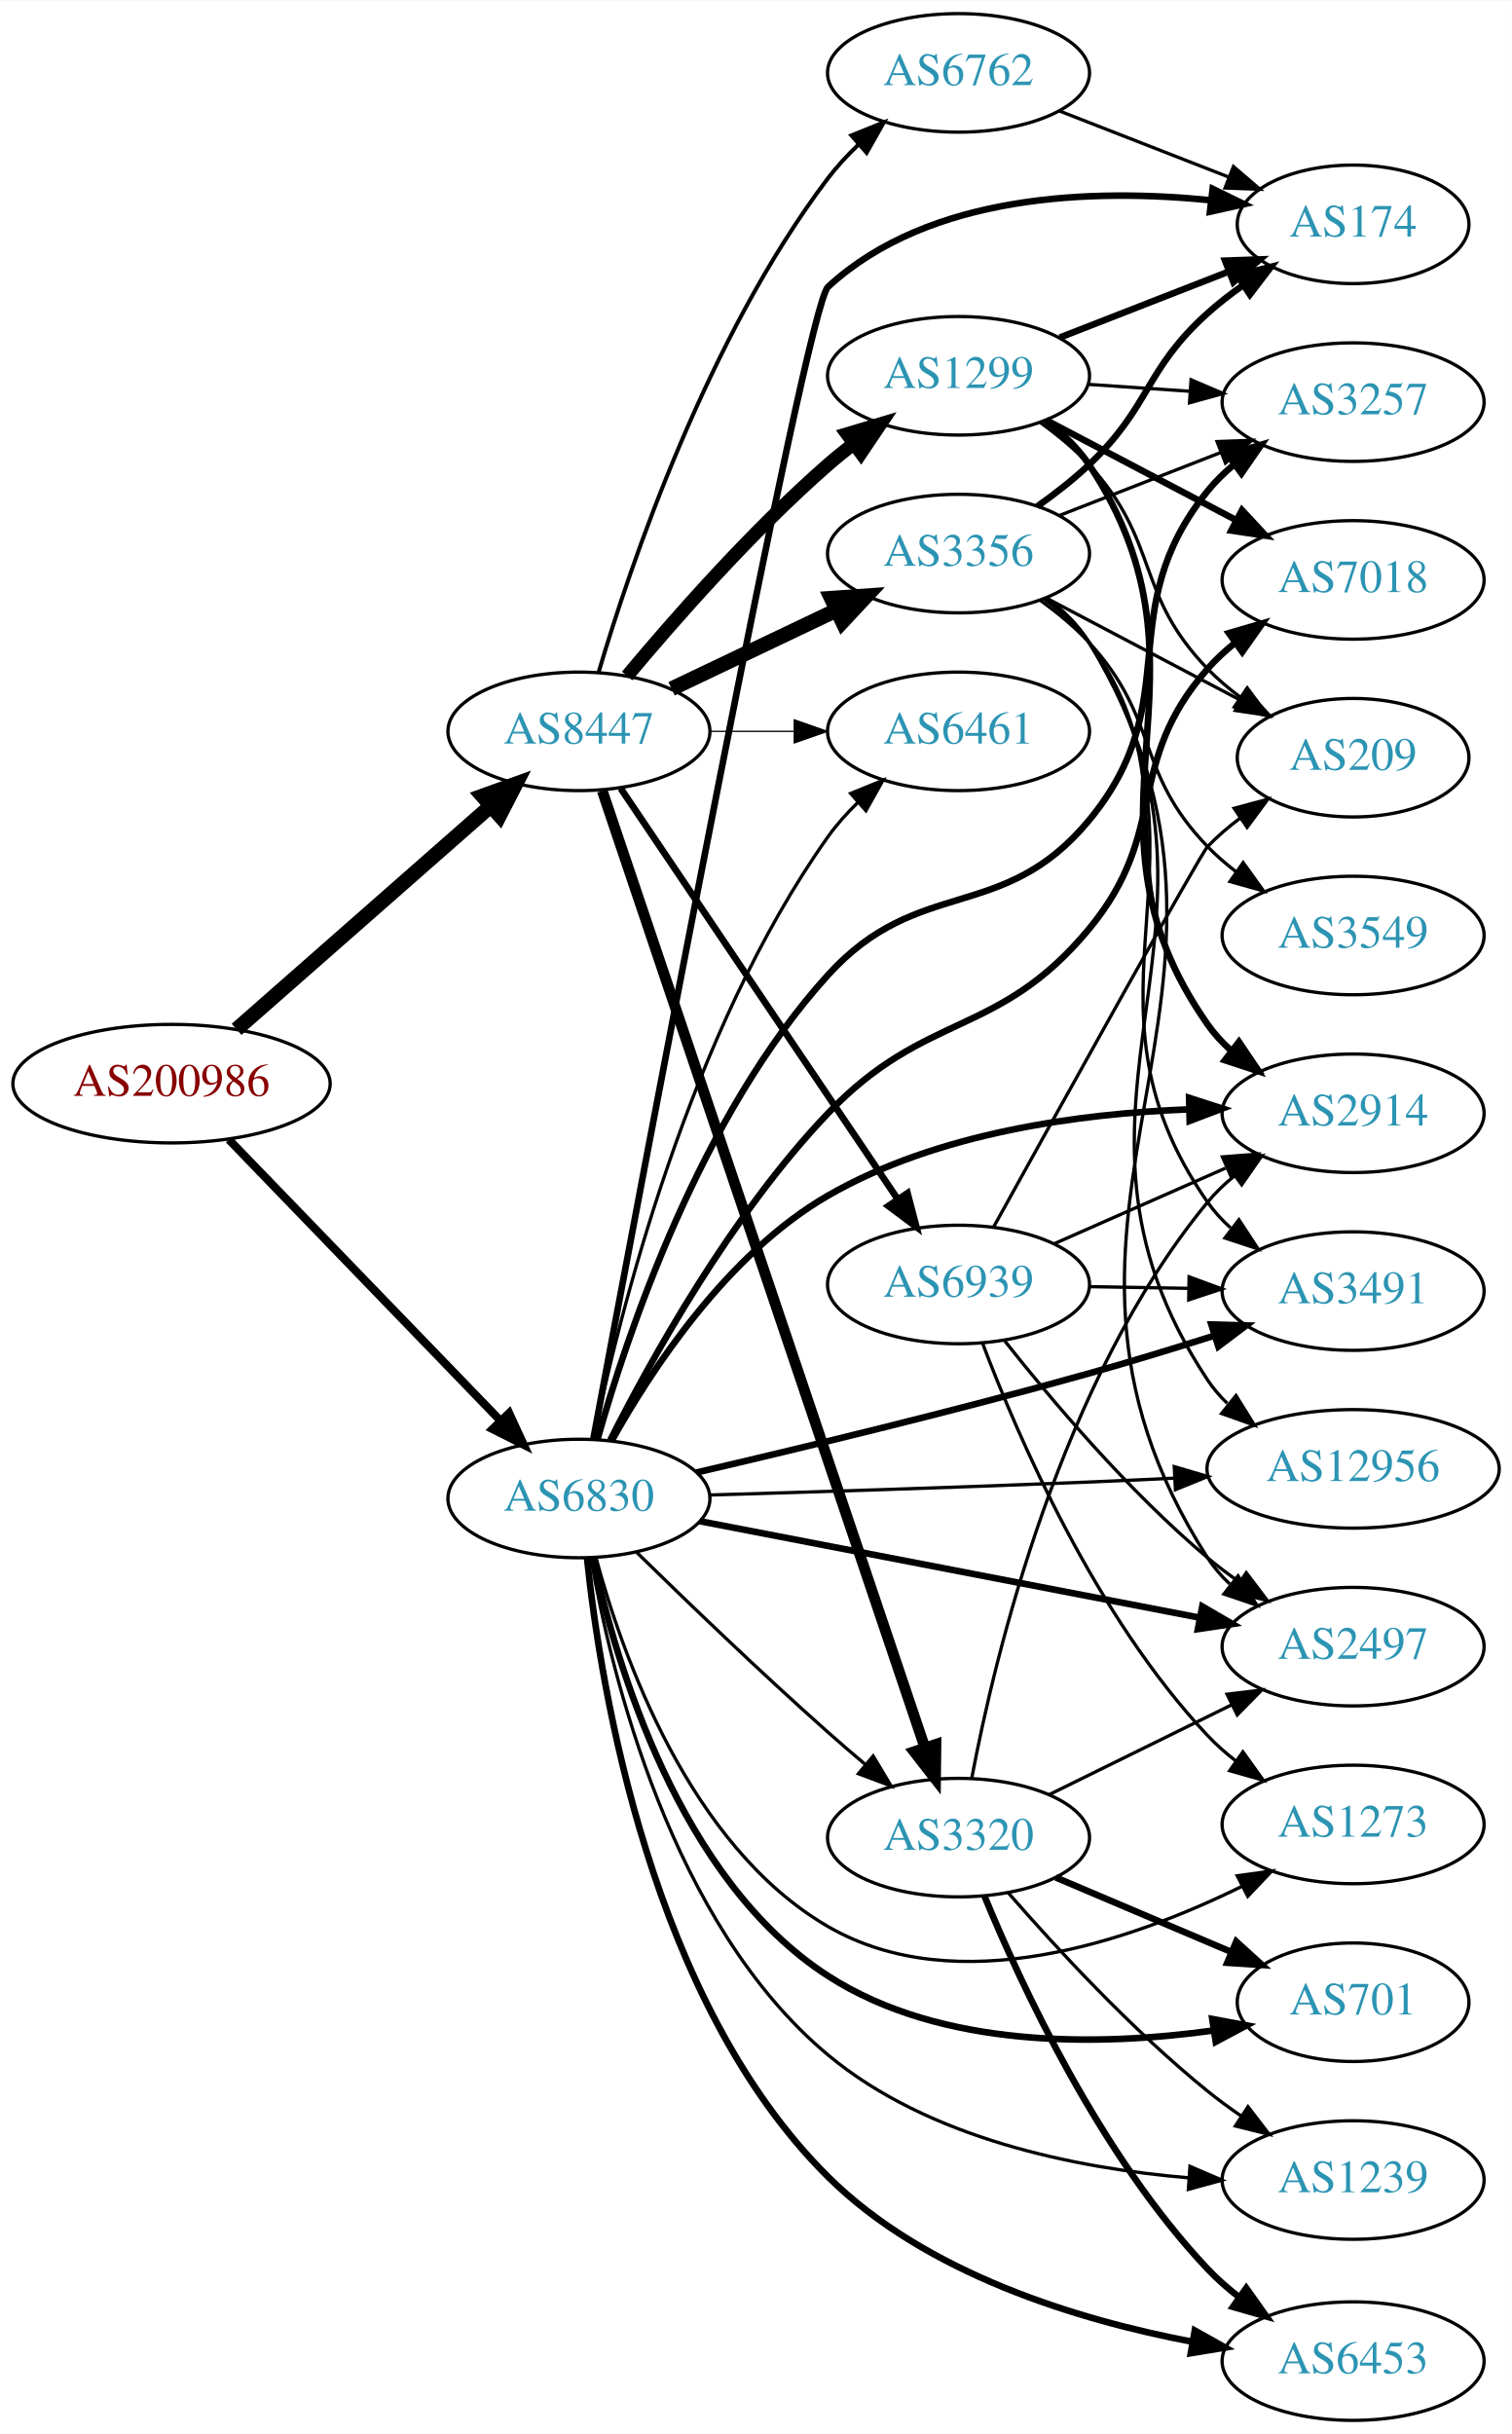
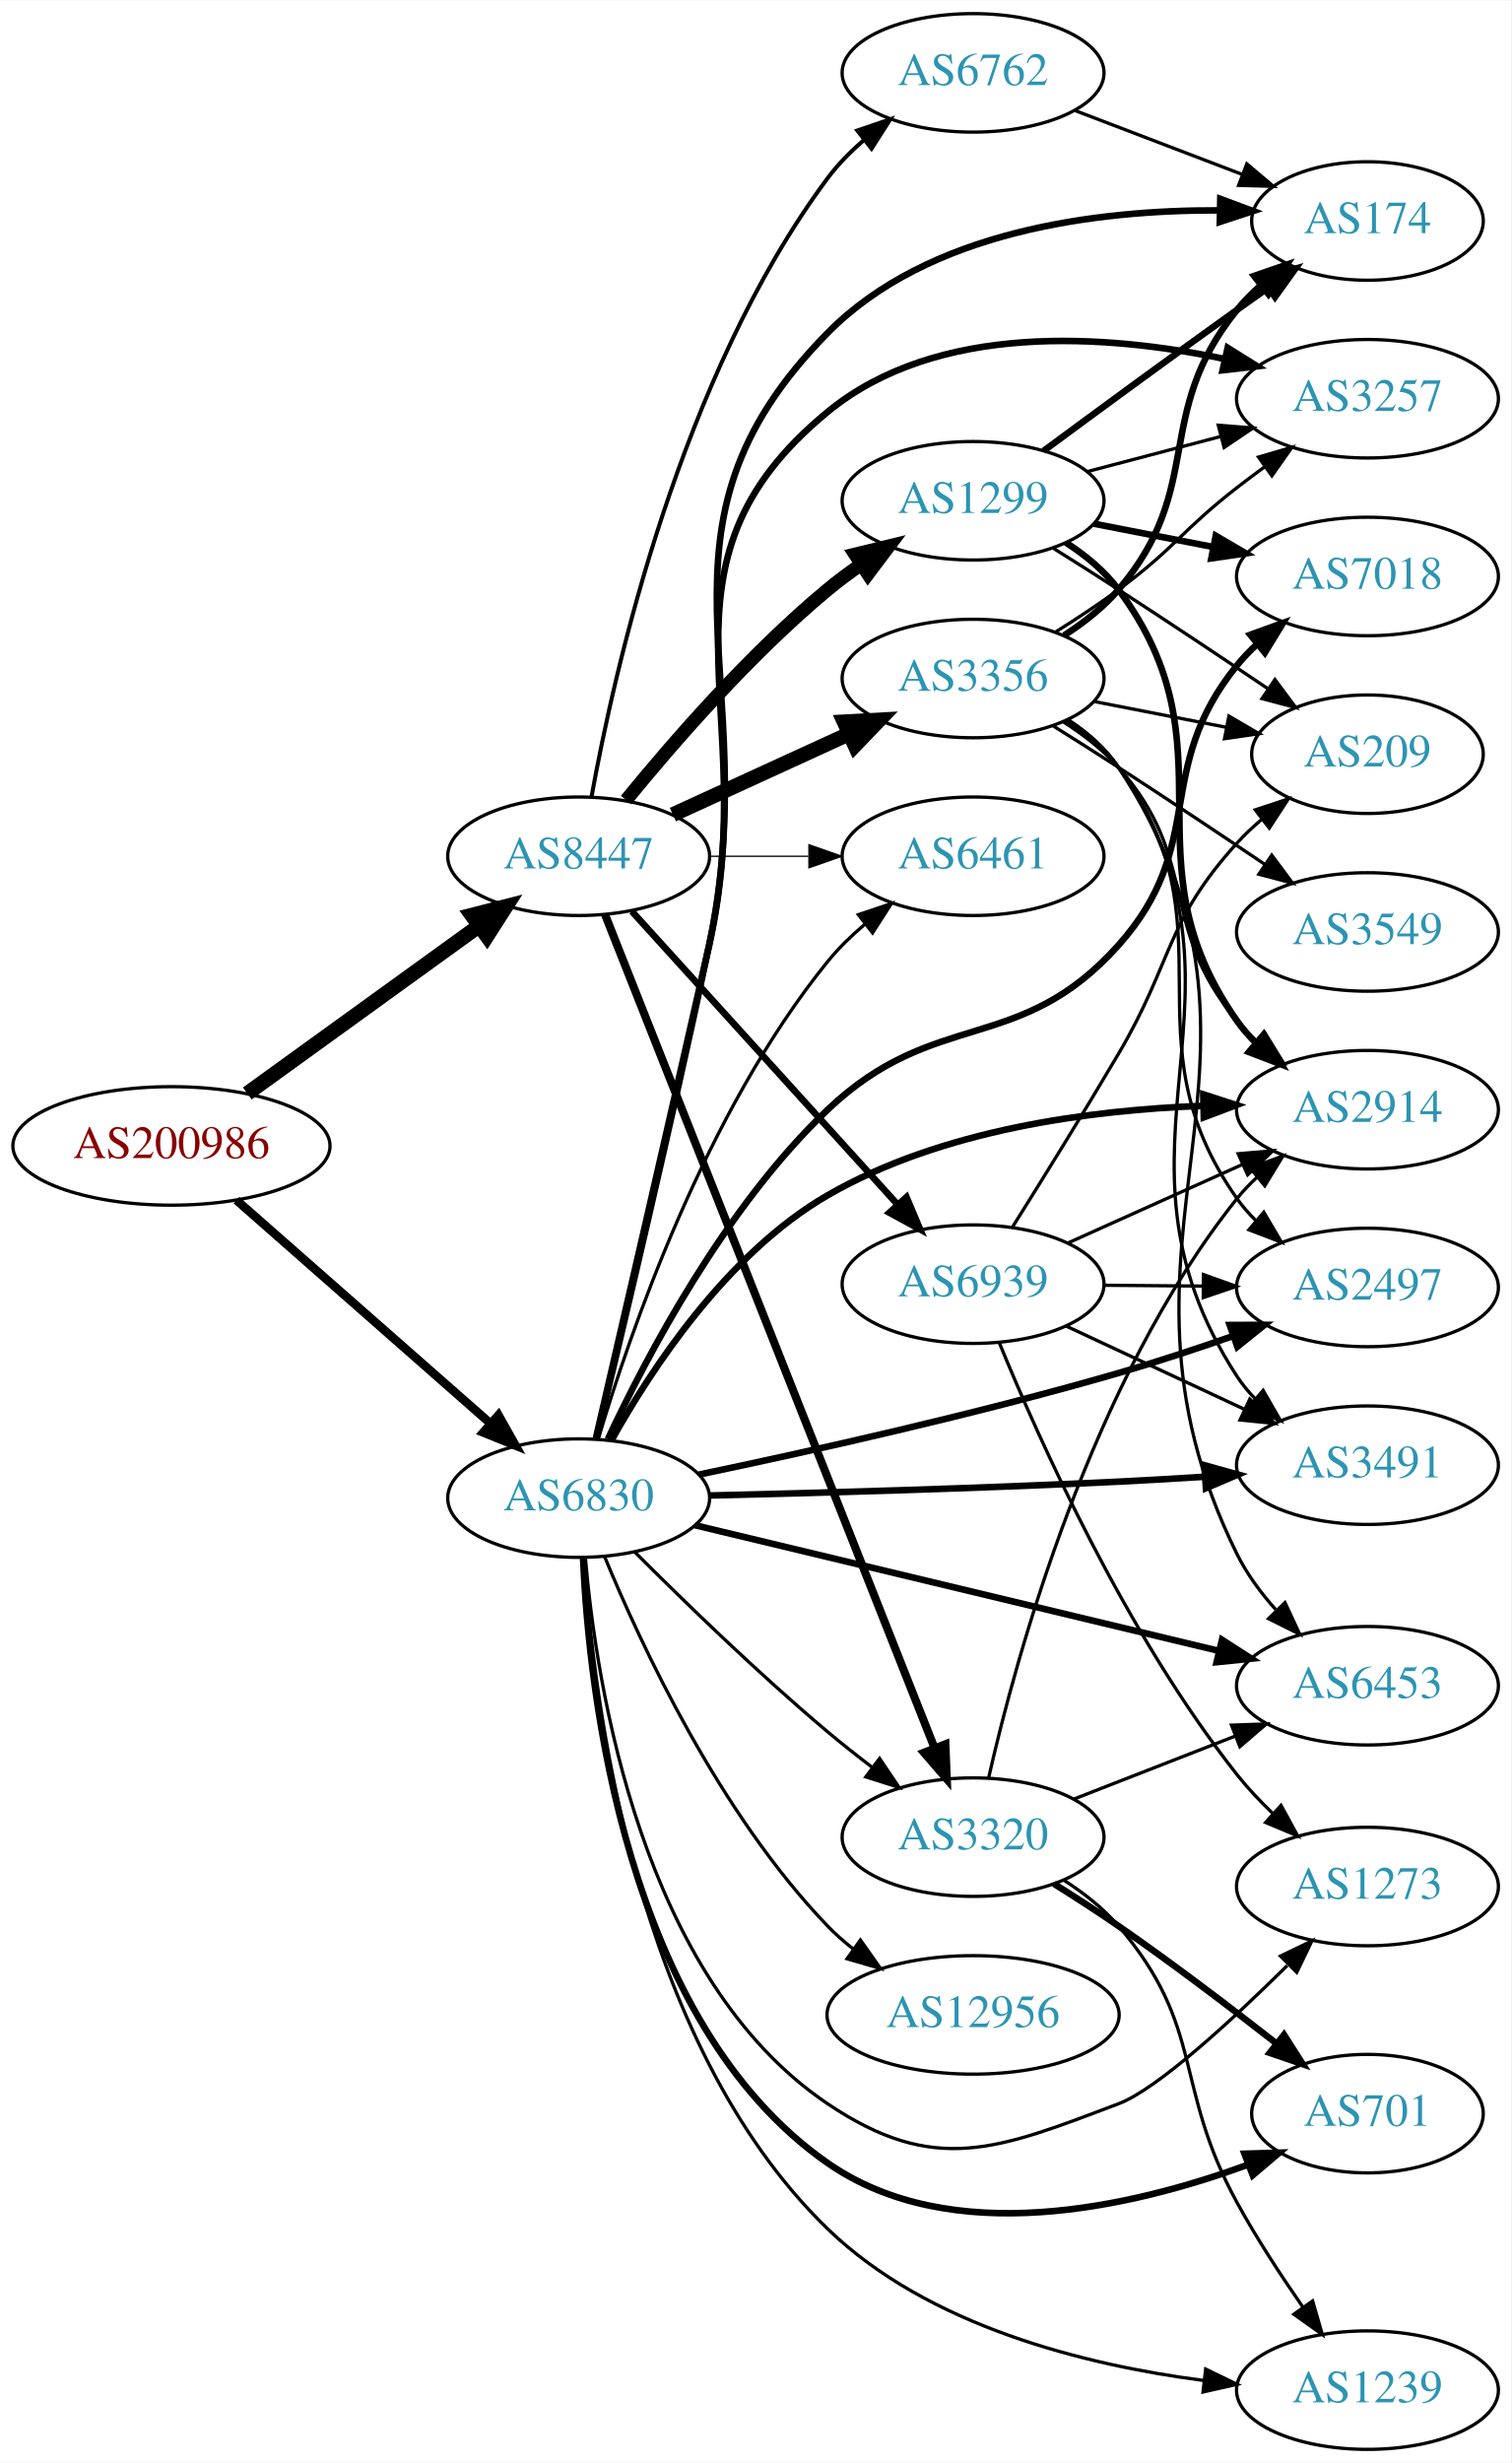
- <svg xmlns="http://www.w3.org/2000/svg" xmlns:xlink="http://www.w3.org/1999/xlink" width="459pt" height="739pt" viewBox="0.00 0.00 459.17 739.00">
-   <g id="graph0" class="graph" transform="scale(1 1) rotate(0) translate(4 735)">
-     <polygon fill="white" stroke="none" points="-4,4 -4,-735 455.17,-735 455.17,4 -4,4" />
+ <svg xmlns="http://www.w3.org/2000/svg" xmlns:xlink="http://www.w3.org/1999/xlink" width="459pt" height="748pt" viewBox="0.00 0.00 459.17 748.00">
+   <g id="graph0" class="graph" transform="scale(1 1) rotate(0) translate(4 744)">
+     <polygon fill="white" stroke="none" points="-4,4 -4,-744 455.17,-744 455.17,4 -4,4" />
    <g id="node1" class="node">
      <g id="a_node1">
        <a xlink:href="/asn/200986" xlink:title="AS200986 ~ D Swarovski Tourism Service GmbH [AT]">
-           <ellipse fill="#ffffff" stroke="black" cx="48.096" cy="-406" rx="48.192" ry="18" />
-           <text text-anchor="middle" x="48.096" y="-402.3" font-family="Times,serif" font-size="14.00" fill="#880000">AS200986</text>
+           <ellipse fill="#ffffff" stroke="black" cx="48.096" cy="-396" rx="48.192" ry="18" />
+           <text text-anchor="middle" x="48.096" y="-392.3" font-family="Times,serif" font-size="14.00" fill="#880000">AS200986</text>
        </a>
      </g>
    </g>
    <g id="node2" class="node">
      <g id="a_node2">
        <a xlink:href="/asn/6830" xlink:title="AS6830 ~ LGI-UPC [AT]">
-           <ellipse fill="#ffffff" stroke="black" cx="171.838" cy="-280" rx="39.794" ry="18" />
-           <text text-anchor="middle" x="171.838" y="-276.3" font-family="Times,serif" font-size="14.00" fill="#2c94b3">AS6830</text>
+           <ellipse fill="#ffffff" stroke="black" cx="171.838" cy="-289" rx="39.794" ry="18" />
+           <text text-anchor="middle" x="171.838" y="-285.3" font-family="Times,serif" font-size="14.00" fill="#2c94b3">AS6830</text>
        </a>
      </g>
    </g>
    <g id="edge1" class="edge">
-       <path fill="none" stroke="black" stroke-width="2.487" d="M65.514,-389.007C86.807,-366.97 124.054,-328.42 148.069,-303.565" />
-       <polygon fill="black" stroke="black" stroke-width="2.487" points="150.633,-305.949 155.065,-296.325 145.599,-301.085 150.633,-305.949" />
+       <path fill="none" stroke="black" stroke-width="2.625" d="M67.851,-379.516C88.495,-361.372 121.814,-332.087 144.941,-311.761" />
+       <polygon fill="black" stroke="black" stroke-width="2.625" points="147.458,-314.209 152.658,-304.978 142.836,-308.951 147.458,-314.209" />
    </g>
    <g id="node3" class="node">
      <g id="a_node3">
        <a xlink:href="/asn/8447" xlink:title="AS8447 ~ A1 Telekom Austria AG [AT]">
-           <ellipse fill="#ffffff" stroke="black" cx="171.838" cy="-513" rx="39.794" ry="18" />
-           <text text-anchor="middle" x="171.838" y="-509.3" font-family="Times,serif" font-size="14.00" fill="#2c94b3">AS8447</text>
+           <ellipse fill="#ffffff" stroke="black" cx="171.838" cy="-484" rx="39.794" ry="18" />
+           <text text-anchor="middle" x="171.838" y="-480.3" font-family="Times,serif" font-size="14.00" fill="#2c94b3">AS8447</text>
        </a>
      </g>
    </g>
    <g id="edge2" class="edge">
-       <path fill="none" stroke="black" stroke-width="4.5" d="M67.851,-422.484C88.495,-440.628 121.814,-469.913 144.941,-490.239" />
-       <polygon fill="black" stroke="black" stroke-width="4.5" points="142.548,-493.378 152.658,-497.022 147.746,-487.462 142.548,-493.378" />
+       <path fill="none" stroke="black" stroke-width="4.5" d="M71.142,-411.936C90.862,-426.191 119.913,-447.189 141.574,-462.847" />
+       <polygon fill="black" stroke="black" stroke-width="4.5" points="139.359,-466.104 149.77,-468.771 143.972,-459.722 139.359,-466.104" />
    </g>
    <g id="node4" class="node">
      <g id="a_node4">
-         <a xlink:href="/asn/3257" xlink:title="AS3257 ~ GTT [DE]">
-           <ellipse fill="#ffffff" stroke="black" cx="406.973" cy="-613" rx="39.794" ry="18" />
-           <text text-anchor="middle" x="406.973" y="-609.3" font-family="Times,serif" font-size="14.00" fill="#2c94b3">AS3257</text>
+         <a xlink:href="/asn/3491" xlink:title="AS3491 ~ PCCW Global, Inc. [US]">
+           <ellipse fill="#ffffff" stroke="black" cx="411.523" cy="-299" rx="39.794" ry="18" />
+           <text text-anchor="middle" x="411.523" y="-295.3" font-family="Times,serif" font-size="14.00" fill="#2c94b3">AS3491</text>
        </a>
      </g>
    </g>
    <g id="edge3" class="edge">
-       <path fill="none" stroke="black" stroke-width="2" d="M177.467,-297.953C186.397,-329.652 208.633,-396.222 247.484,-439 275.027,-469.326 300.68,-454.421 326.777,-486 356.869,-522.412 333.117,-549.236 362.777,-586 365.137,-588.925 367.904,-591.623 370.878,-594.089" />
-       <polygon fill="black" stroke="black" stroke-width="2" points="368.95,-597.015 379.095,-600.07 373.07,-591.356 368.95,-597.015" />
+       <path fill="none" stroke="black" stroke-width="2" d="M211.725,-289.797C244.766,-290.568 293.449,-291.929 335.877,-294 344.362,-294.414 353.384,-294.943 362.115,-295.501" />
+       <polygon fill="black" stroke="black" stroke-width="2" points="361.972,-298.999 372.18,-296.164 362.432,-292.014 361.972,-298.999" />
    </g>
    <g id="node5" class="node">
      <g id="a_node5">
        <a xlink:href="/asn/6461" xlink:title="AS6461 ~ Zayo Bandwidth [US]">
-           <ellipse fill="#ffffff" stroke="black" cx="287.131" cy="-513" rx="39.794" ry="18" />
-           <text text-anchor="middle" x="287.131" y="-509.3" font-family="Times,serif" font-size="14.00" fill="#2c94b3">AS6461</text>
+           <ellipse fill="#ffffff" stroke="black" cx="291.681" cy="-484" rx="39.794" ry="18" />
+           <text text-anchor="middle" x="291.681" y="-480.3" font-family="Times,serif" font-size="14.00" fill="#2c94b3">AS6461</text>
        </a>
      </g>
    </g>
    <g id="edge4" class="edge">
-       <path fill="none" stroke="black" d="M176.257,-298.144C183.929,-335.291 205.247,-421.509 247.484,-481 250.108,-484.696 253.262,-488.211 256.622,-491.467" />
-       <polygon fill="black" stroke="black" points="254.37,-494.147 264.181,-498.148 259.006,-488.903 254.37,-494.147" />
+       <path fill="none" stroke="black" d="M177.812,-307.008C187.283,-338.883 210.336,-406.187 247.484,-452 250.78,-456.064 254.704,-459.883 258.822,-463.369" />
+       <polygon fill="black" stroke="black" points="256.83,-466.253 266.869,-469.639 261.133,-460.732 256.83,-466.253" />
    </g>
    <g id="node6" class="node">
      <g id="a_node6">
        <a xlink:href="/asn/12956" xlink:title="AS12956 ~ TELXIUS [ES]">
-           <ellipse fill="#ffffff" stroke="black" cx="406.973" cy="-289" rx="44.393" ry="18" />
-           <text text-anchor="middle" x="406.973" y="-285.3" font-family="Times,serif" font-size="14.00" fill="#2c94b3">AS12956</text>
+           <ellipse fill="#ffffff" stroke="black" cx="291.681" cy="-132" rx="44.393" ry="18" />
+           <text text-anchor="middle" x="291.681" y="-128.3" font-family="Times,serif" font-size="14.00" fill="#2c94b3">AS12956</text>
        </a>
      </g>
    </g>
    <g id="edge5" class="edge">
-       <path fill="none" stroke="black" d="M211.436,-281.061C242.575,-281.964 287.504,-283.371 326.777,-285 335.181,-285.349 344.084,-285.759 352.769,-286.181" />
-       <polygon fill="black" stroke="black" points="352.661,-289.68 362.822,-286.679 353.008,-282.688 352.661,-289.68" />
+       <path fill="none" stroke="black" d="M179.706,-271.244C190.758,-244.428 214.624,-193.114 247.484,-159 249.889,-156.504 252.569,-154.14 255.385,-151.925" />
+       <polygon fill="black" stroke="black" points="257.451,-154.75 263.561,-146.094 253.387,-149.051 257.451,-154.75" />
    </g>
    <g id="node7" class="node">
      <g id="a_node7">
        <a xlink:href="/asn/6453" xlink:title="AS6453 ~ TATA COMMUNICATIONS (AMERICA) INC [US]">
-           <ellipse fill="#ffffff" stroke="black" cx="406.973" cy="-18" rx="39.794" ry="18" />
-           <text text-anchor="middle" x="406.973" y="-14.3" font-family="Times,serif" font-size="14.00" fill="#2c94b3">AS6453</text>
+           <ellipse fill="#ffffff" stroke="black" cx="411.523" cy="-232" rx="39.794" ry="18" />
+           <text text-anchor="middle" x="411.523" y="-228.3" font-family="Times,serif" font-size="14.00" fill="#2c94b3">AS6453</text>
        </a>
      </g>
    </g>
    <g id="edge6" class="edge">
-       <path fill="none" stroke="black" stroke-width="2" d="M174.299,-261.839C178.447,-222.219 193.744,-127.312 247.484,-74 277.183,-44.538 323.317,-30.512 358.167,-23.873" />
-       <polygon fill="black" stroke="black" stroke-width="2" points="358.891,-27.299 368.131,-22.115 357.675,-20.406 358.891,-27.299" />
+       <path fill="none" stroke="black" stroke-width="2" d="M207.146,-280.773C249.097,-270.712 320.187,-253.664 366.232,-242.622" />
+       <polygon fill="black" stroke="black" stroke-width="2" points="367.318,-245.961 376.226,-240.225 365.685,-239.154 367.318,-245.961" />
    </g>
    <g id="node8" class="node">
      <g id="a_node8">
-         <a xlink:href="/asn/701" xlink:title="AS701 ~ UUNET [US]">
-           <ellipse fill="#ffffff" stroke="black" cx="406.973" cy="-127" rx="35.194" ry="18" />
-           <text text-anchor="middle" x="406.973" y="-123.3" font-family="Times,serif" font-size="14.00" fill="#2c94b3">AS701</text>
+         <a xlink:href="/asn/3257" xlink:title="AS3257 ~ GTT [DE]">
+           <ellipse fill="#ffffff" stroke="black" cx="411.523" cy="-623" rx="39.794" ry="18" />
+           <text text-anchor="middle" x="411.523" y="-619.3" font-family="Times,serif" font-size="14.00" fill="#2c94b3">AS3257</text>
        </a>
      </g>
    </g>
    <g id="edge7" class="edge">
-       <path fill="none" stroke="black" stroke-width="2" d="M176.15,-261.871C183.057,-229.908 202.278,-164.161 247.484,-135 282.103,-112.668 330.353,-113.695 364.499,-118.412" />
-       <polygon fill="black" stroke="black" stroke-width="2" points="364.196,-121.907 374.612,-119.973 365.263,-114.989 364.196,-121.907" />
+       <path fill="none" stroke="black" stroke-width="2" d="M177.057,-307.138C184.209,-337.931 199.141,-402.412 211.484,-457 227.752,-528.94 190.522,-572.146 247.484,-619 280.764,-646.374 332.097,-642.614 368.256,-635.064" />
+       <polygon fill="black" stroke="black" stroke-width="2" points="369.042,-638.474 378.024,-632.856 367.499,-631.646 369.042,-638.474" />
    </g>
    <g id="node9" class="node">
      <g id="a_node9">
        <a xlink:href="/asn/1239" xlink:title="AS1239 ~ Sprint [US]">
-           <ellipse fill="#ffffff" stroke="black" cx="406.973" cy="-73" rx="39.794" ry="18" />
-           <text text-anchor="middle" x="406.973" y="-69.3" font-family="Times,serif" font-size="14.00" fill="#2c94b3">AS1239</text>
+           <ellipse fill="#ffffff" stroke="black" cx="411.523" cy="-18" rx="39.794" ry="18" />
+           <text text-anchor="middle" x="411.523" y="-14.3" font-family="Times,serif" font-size="14.00" fill="#2c94b3">AS1239</text>
        </a>
      </g>
    </g>
    <g id="edge8" class="edge">
-       <path fill="none" stroke="black" d="M175.49,-261.807C181.563,-226.963 199.819,-150.75 247.484,-111 278.009,-85.544 322.753,-76.583 356.922,-73.679" />
-       <polygon fill="black" stroke="black" points="357.429,-77.152 367.159,-72.961 356.939,-70.169 357.429,-77.152" />
+       <path fill="none" stroke="black" d="M173.543,-270.848C176.173,-228.803 188.617,-123.99 247.484,-67 278.022,-37.437 325.698,-25.625 361.622,-20.95" />
+       <polygon fill="black" stroke="black" points="362.356,-24.389 371.889,-19.765 361.553,-17.435 362.356,-24.389" />
    </g>
    <g id="node10" class="node">
      <g id="a_node10">
-         <a xlink:href="/asn/2914" xlink:title="AS2914 ~ NTT America, Inc. [US]">
-           <ellipse fill="#ffffff" stroke="black" cx="406.973" cy="-397" rx="39.794" ry="18" />
-           <text text-anchor="middle" x="406.973" y="-393.3" font-family="Times,serif" font-size="14.00" fill="#2c94b3">AS2914</text>
+         <a xlink:href="/asn/701" xlink:title="AS701 ~ UUNET [US]">
+           <ellipse fill="#ffffff" stroke="black" cx="411.523" cy="-102" rx="35.194" ry="18" />
+           <text text-anchor="middle" x="411.523" y="-98.3" font-family="Times,serif" font-size="14.00" fill="#2c94b3">AS701</text>
        </a>
      </g>
    </g>
    <g id="edge9" class="edge">
-       <path fill="none" stroke="black" stroke-width="2" d="M181.774,-297.51C193.672,-318.877 216.832,-354.336 247.484,-372 280.696,-391.139 323.996,-396.926 356.944,-398.185" />
-       <polygon fill="black" stroke="black" stroke-width="2" points="357.166,-401.692 367.251,-398.446 357.343,-394.694 357.166,-401.692" />
+       <path fill="none" stroke="black" stroke-width="2" d="M173.155,-270.982C174.971,-229.983 185.821,-129.952 247.484,-87 285.007,-60.863 339.755,-73.5 375.262,-86.499" />
+       <polygon fill="black" stroke="black" stroke-width="2" points="374.146,-89.82 384.735,-90.144 376.659,-83.287 374.146,-89.82" />
    </g>
    <g id="node11" class="node">
      <g id="a_node11">
-         <a xlink:href="/asn/3320" xlink:title="AS3320 ~ DTAG [DE]">
-           <ellipse fill="#ffffff" stroke="black" cx="287.131" cy="-177" rx="39.794" ry="18" />
-           <text text-anchor="middle" x="287.131" y="-173.3" font-family="Times,serif" font-size="14.00" fill="#2c94b3">AS3320</text>
+         <a xlink:href="/asn/7018" xlink:title="AS7018 ~ AT&amp;T Services, Inc. [US]">
+           <ellipse fill="#ffffff" stroke="black" cx="411.523" cy="-569" rx="39.794" ry="18" />
+           <text text-anchor="middle" x="411.523" y="-565.3" font-family="Times,serif" font-size="14.00" fill="#2c94b3">AS7018</text>
        </a>
      </g>
    </g>
    <g id="edge10" class="edge">
-       <path fill="none" stroke="black" d="M189.427,-263.591C204.354,-248.979 227.02,-227.167 247.484,-209 251.12,-205.772 255.008,-202.431 258.864,-199.179" />
-       <polygon fill="black" stroke="black" points="261.204,-201.785 266.646,-192.695 256.723,-196.407 261.204,-201.785" />
+       <path fill="none" stroke="black" stroke-width="2" d="M180.7,-306.902C192.351,-331.823 216.231,-377.25 247.484,-407 280.176,-438.12 305.834,-423.316 335.877,-457 363.184,-487.618 346.054,-510.12 371.877,-542 373.712,-544.266 375.785,-546.424 377.994,-548.46" />
+       <polygon fill="black" stroke="black" stroke-width="2" points="375.919,-551.285 385.879,-554.895 380.344,-545.861 375.919,-551.285" />
    </g>
    <g id="node12" class="node">
      <g id="a_node12">
-         <a xlink:href="/asn/7018" xlink:title="AS7018 ~ AT&amp;T Services, Inc. [US]">
-           <ellipse fill="#ffffff" stroke="black" cx="406.973" cy="-559" rx="39.794" ry="18" />
-           <text text-anchor="middle" x="406.973" y="-555.3" font-family="Times,serif" font-size="14.00" fill="#2c94b3">AS7018</text>
+         <a xlink:href="/asn/2497" xlink:title="AS2497 ~ Internet Initiative Japan Inc. [JP]">
+           <ellipse fill="#ffffff" stroke="black" cx="411.523" cy="-353" rx="39.794" ry="18" />
+           <text text-anchor="middle" x="411.523" y="-349.3" font-family="Times,serif" font-size="14.00" fill="#2c94b3">AS2497</text>
        </a>
      </g>
    </g>
    <g id="edge11" class="edge">
-       <path fill="none" stroke="black" stroke-width="2" d="M181.366,-297.734C193.631,-322.025 218.045,-366.143 247.484,-397 277.266,-428.216 299.257,-419.773 326.777,-453 351.39,-482.716 337.339,-502.988 362.777,-532 365.255,-534.826 368.101,-537.458 371.124,-539.882" />
-       <polygon fill="black" stroke="black" stroke-width="2" points="369.239,-542.837 379.41,-545.805 373.31,-537.143 369.239,-542.837" />
+       <path fill="none" stroke="black" stroke-width="2" d="M208.421,-296.155C241.639,-303.102 292.468,-314.42 335.877,-327 347.294,-330.309 359.532,-334.356 370.728,-338.262" />
+       <polygon fill="black" stroke="black" stroke-width="2" points="369.656,-341.595 380.251,-341.636 371.994,-334.997 369.656,-341.595" />
    </g>
    <g id="node13" class="node">
      <g id="a_node13">
-         <a xlink:href="/asn/3491" xlink:title="AS3491 ~ PCCW Global, Inc. [US]">
-           <ellipse fill="#ffffff" stroke="black" cx="406.973" cy="-343" rx="39.794" ry="18" />
-           <text text-anchor="middle" x="406.973" y="-339.3" font-family="Times,serif" font-size="14.00" fill="#2c94b3">AS3491</text>
+         <a xlink:href="/asn/174" xlink:title="AS174 ~ Cogent Communications [US]">
+           <ellipse fill="#ffffff" stroke="black" cx="411.523" cy="-677" rx="35.194" ry="18" />
+           <text text-anchor="middle" x="411.523" y="-673.3" font-family="Times,serif" font-size="14.00" fill="#2c94b3">AS174</text>
        </a>
      </g>
    </g>
    <g id="edge12" class="edge">
-       <path fill="none" stroke="black" stroke-width="2" d="M207.547,-287.901C238.855,-295.186 286.097,-306.571 326.777,-318 339.14,-321.473 352.486,-325.556 364.635,-329.403" />
-       <polygon fill="black" stroke="black" stroke-width="2" points="363.92,-332.849 374.511,-332.561 366.052,-326.181 363.92,-332.849" />
+       <path fill="none" stroke="black" stroke-width="2" d="M177.221,-307.102C184.614,-337.843 199.892,-402.248 211.484,-457 228.925,-539.375 188.376,-583.034 247.484,-643 278.151,-674.112 329.409,-680.343 366.27,-680.225" />
+       <polygon fill="black" stroke="black" stroke-width="2" points="366.802,-683.716 376.732,-680.023 366.666,-676.717 366.802,-683.716" />
    </g>
    <g id="node14" class="node">
      <g id="a_node14">
-         <a xlink:href="/asn/2497" xlink:title="AS2497 ~ Internet Initiative Japan Inc. [JP]">
-           <ellipse fill="#ffffff" stroke="black" cx="406.973" cy="-235" rx="39.794" ry="18" />
-           <text text-anchor="middle" x="406.973" y="-231.3" font-family="Times,serif" font-size="14.00" fill="#2c94b3">AS2497</text>
+         <a xlink:href="/asn/2914" xlink:title="AS2914 ~ NTT America, Inc. [US]">
+           <ellipse fill="#ffffff" stroke="black" cx="411.523" cy="-407" rx="39.794" ry="18" />
+           <text text-anchor="middle" x="411.523" y="-403.3" font-family="Times,serif" font-size="14.00" fill="#2c94b3">AS2914</text>
        </a>
      </g>
    </g>
    <g id="edge13" class="edge">
-       <path fill="none" stroke="black" stroke-width="2" d="M208.5,-273.116C249.208,-265.259 315.892,-252.388 360.353,-243.806" />
-       <polygon fill="black" stroke="black" stroke-width="2" points="361.16,-247.215 370.315,-241.883 359.833,-240.341 361.16,-247.215" />
+       <path fill="none" stroke="black" stroke-width="2" d="M181.779,-306.502C193.682,-327.86 216.847,-363.31 247.484,-381 282.127,-401.003 327.454,-406.924 361.519,-408.171" />
+       <polygon fill="black" stroke="black" stroke-width="2" points="361.623,-411.675 371.706,-408.419 361.794,-404.677 361.623,-411.675" />
    </g>
    <g id="node15" class="node">
      <g id="a_node15">
-         <a xlink:href="/asn/174" xlink:title="AS174 ~ Cogent Communications [US]">
-           <ellipse fill="#ffffff" stroke="black" cx="406.973" cy="-667" rx="35.194" ry="18" />
-           <text text-anchor="middle" x="406.973" y="-663.3" font-family="Times,serif" font-size="14.00" fill="#2c94b3">AS174</text>
+         <a xlink:href="/asn/3320" xlink:title="AS3320 ~ DTAG [DE]">
+           <ellipse fill="#ffffff" stroke="black" cx="291.681" cy="-186" rx="39.794" ry="18" />
+           <text text-anchor="middle" x="291.681" y="-182.3" font-family="Times,serif" font-size="14.00" fill="#2c94b3">AS3320</text>
        </a>
      </g>
    </g>
    <g id="edge14" class="edge">
-       <path fill="none" stroke="black" stroke-width="2" d="M176.178,-297.916C189.814,-370.855 240.85,-641.882 247.484,-648 278.355,-676.472 328.214,-677.893 363.764,-674.313" />
-       <polygon fill="black" stroke="black" stroke-width="2" points="364.318,-677.772 373.841,-673.127 363.5,-670.82 364.318,-677.772" />
+       <path fill="none" stroke="black" d="M188.904,-272.608C203.67,-257.816 226.4,-235.723 247.484,-218 251.771,-214.397 256.421,-210.725 261.029,-207.214" />
+       <polygon fill="black" stroke="black" points="263.272,-209.908 269.189,-201.119 259.083,-204.299 263.272,-209.908" />
    </g>
    <g id="node16" class="node">
      <g id="a_node16">
        <a xlink:href="/asn/1273" xlink:title="AS1273 ~ Vodafone Group PLC [EU]">
-           <ellipse fill="#ffffff" stroke="black" cx="406.973" cy="-181" rx="39.794" ry="18" />
-           <text text-anchor="middle" x="406.973" y="-177.3" font-family="Times,serif" font-size="14.00" fill="#2c94b3">AS1273</text>
+           <ellipse fill="#ffffff" stroke="black" cx="411.523" cy="-171" rx="39.794" ry="18" />
+           <text text-anchor="middle" x="411.523" y="-167.3" font-family="Times,serif" font-size="14.00" fill="#2c94b3">AS1273</text>
        </a>
      </g>
    </g>
    <g id="edge15" class="edge">
-       <path fill="none" stroke="black" d="M177.004,-262.073C184.95,-232.51 205.366,-174.384 247.484,-150 286.741,-127.273 339.68,-145.654 373.328,-162.261" />
-       <polygon fill="black" stroke="black" points="371.786,-165.404 382.28,-166.862 374.986,-159.178 371.786,-165.404" />
+       <path fill="none" stroke="black" d="M173.878,-270.817C177.177,-232.347 190.87,-143.128 247.484,-105 280.069,-83.055 299.137,-91.087 335.877,-105 347.591,-109.436 369.94,-129.974 387.143,-146.977" />
+       <polygon fill="black" stroke="black" points="385.084,-149.869 394.628,-154.47 390.036,-144.922 385.084,-149.869" />
    </g>
    <g id="edge20" class="edge">
-       <path fill="none" stroke="black" stroke-width="0.409" d="M211.51,-513C219.713,-513 228.477,-513 237.009,-513" />
-       <polygon fill="black" stroke="black" stroke-width="0.409" points="237.248,-516.5 247.248,-513 237.248,-509.5 237.248,-516.5" />
-     </g>
-     <g id="edge19" class="edge">
-       <path fill="none" stroke="black" stroke-width="3.273" d="M178.929,-494.935C197.645,-439.428 254.402,-271.099 276.85,-204.525" />
-       <polygon fill="black" stroke="black" stroke-width="3.273" points="280.269,-205.341 280.147,-194.746 273.635,-203.104 280.269,-205.341" />
+       <path fill="none" stroke="black" stroke-width="0.409" d="M211.751,-484C221.304,-484 231.654,-484 241.616,-484" />
+       <polygon fill="black" stroke="black" stroke-width="0.409" points="241.809,-487.5 251.809,-484 241.809,-480.5 241.809,-487.5" />
+     </g>
+     <g id="edge17" class="edge">
+       <path fill="none" stroke="black" stroke-width="2.455" d="M179.857,-466.251C199.67,-416.148 256.132,-273.367 279.913,-213.229" />
+       <polygon fill="black" stroke="black" stroke-width="2.455" points="283.276,-214.242 283.699,-203.656 276.766,-211.668 283.276,-214.242" />
    </g>
    <g id="node17" class="node">
      <g id="a_node17">
        <a xlink:href="/asn/1299" xlink:title="AS1299 ~ Telia Carrier [EU]">
-           <ellipse fill="#ffffff" stroke="black" cx="287.131" cy="-621" rx="39.794" ry="18" />
-           <text text-anchor="middle" x="287.131" y="-617.3" font-family="Times,serif" font-size="14.00" fill="#2c94b3">AS1299</text>
+           <ellipse fill="#ffffff" stroke="black" cx="291.681" cy="-592" rx="39.794" ry="18" />
+           <text text-anchor="middle" x="291.681" y="-588.3" font-family="Times,serif" font-size="14.00" fill="#2c94b3">AS1299</text>
        </a>
      </g>
    </g>
    <g id="edge16" class="edge">
-       <path fill="none" stroke="black" stroke-width="4.091" d="M186.468,-529.817C200.751,-546.929 224.297,-573.745 247.484,-594 249.95,-596.154 252.589,-598.294 255.286,-600.372" />
-       <polygon fill="black" stroke="black" stroke-width="4.091" points="253.264,-603.328 263.44,-606.37 257.506,-597.561 253.264,-603.328" />
+       <path fill="none" stroke="black" stroke-width="4.091" d="M186.257,-501.065C200.372,-518.375 223.786,-545.345 247.484,-565 250.701,-567.668 254.201,-570.27 257.772,-572.741" />
+       <polygon fill="black" stroke="black" stroke-width="4.091" points="255.806,-575.733 266.128,-578.236 259.739,-569.751 255.806,-575.733" />
    </g>
    <g id="node18" class="node">
      <g id="a_node18">
        <a xlink:href="/asn/3356" xlink:title="AS3356 ~ Level 3 Parent, LLC [US]">
-           <ellipse fill="#ffffff" stroke="black" cx="287.131" cy="-567" rx="39.794" ry="18" />
-           <text text-anchor="middle" x="287.131" y="-563.3" font-family="Times,serif" font-size="14.00" fill="#2c94b3">AS3356</text>
-         </a>
-       </g>
-     </g>
-     <g id="edge17" class="edge">
-       <path fill="none" stroke="black" stroke-width="4.5" d="M199.974,-525.934C214.968,-533.081 233.789,-542.052 250.013,-549.785" />
-       <polygon fill="black" stroke="black" stroke-width="4.5" points="248.495,-553.423 259.216,-554.171 251.883,-546.314 248.495,-553.423" />
+           <ellipse fill="#ffffff" stroke="black" cx="291.681" cy="-538" rx="39.794" ry="18" />
+           <text text-anchor="middle" x="291.681" y="-534.3" font-family="Times,serif" font-size="14.00" fill="#2c94b3">AS3356</text>
+         </a>
+       </g>
+     </g>
+     <g id="edge18" class="edge">
+       <path fill="none" stroke="black" stroke-width="4.5" d="M200.467,-496.661C216.424,-503.973 236.694,-513.261 253.977,-521.181" />
+       <polygon fill="black" stroke="black" stroke-width="4.5" points="252.493,-524.832 263.225,-525.419 255.774,-517.673 252.493,-524.832" />
    </g>
    <g id="node19" class="node">
      <g id="a_node19">
        <a xlink:href="/asn/6762" xlink:title="AS6762 ~ TELECOM ITALIA SPARKLE S.p.A. [IT]">
-           <ellipse fill="#ffffff" stroke="black" cx="287.131" cy="-713" rx="39.794" ry="18" />
-           <text text-anchor="middle" x="287.131" y="-709.3" font-family="Times,serif" font-size="14.00" fill="#2c94b3">AS6762</text>
-         </a>
-       </g>
-     </g>
-     <g id="edge18" class="edge">
-       <path fill="none" stroke="black" stroke-width="1.227" d="M177.784,-530.851C187.353,-563.177 210.754,-632.549 247.484,-681 250.223,-684.612 253.444,-688.077 256.839,-691.307" />
-       <polygon fill="black" stroke="black" stroke-width="1.227" points="254.604,-694.002 264.43,-697.965 259.22,-688.74 254.604,-694.002" />
+           <ellipse fill="#ffffff" stroke="black" cx="291.681" cy="-722" rx="39.794" ry="18" />
+           <text text-anchor="middle" x="291.681" y="-718.3" font-family="Times,serif" font-size="14.00" fill="#2c94b3">AS6762</text>
+         </a>
+       </g>
+     </g>
+     <g id="edge19" class="edge">
+       <path fill="none" stroke="black" stroke-width="1.227" d="M175.718,-501.918C182.539,-539.859 202.593,-629.759 247.484,-690 250.611,-694.195 254.44,-698.088 258.513,-701.609" />
+       <polygon fill="black" stroke="black" stroke-width="1.227" points="256.502,-704.48 266.528,-707.905 260.826,-698.975 256.502,-704.48" />
    </g>
    <g id="node20" class="node">
      <g id="a_node20">
        <a xlink:href="/asn/6939" xlink:title="AS6939 ~ Hurricane Electric LLC [US]">
-           <ellipse fill="#ffffff" stroke="black" cx="287.131" cy="-345" rx="39.794" ry="18" />
-           <text text-anchor="middle" x="287.131" y="-341.3" font-family="Times,serif" font-size="14.00" fill="#2c94b3">AS6939</text>
+           <ellipse fill="#ffffff" stroke="black" cx="291.681" cy="-354" rx="39.794" ry="18" />
+           <text text-anchor="middle" x="291.681" y="-350.3" font-family="Times,serif" font-size="14.00" fill="#2c94b3">AS6939</text>
        </a>
      </g>
    </g>
    <g id="edge21" class="edge">
-       <path fill="none" stroke="black" stroke-width="2.045" d="M184.536,-495.654C204.464,-466.102 245.108,-405.832 268.497,-371.148" />
-       <polygon fill="black" stroke="black" stroke-width="2.045" points="271.638,-372.751 274.327,-362.504 265.834,-368.838 271.638,-372.751" />
+       <path fill="none" stroke="black" stroke-width="2.045" d="M188.003,-467.271C208.509,-444.649 245.213,-404.158 268.731,-378.214" />
+       <polygon fill="black" stroke="black" stroke-width="2.045" points="271.451,-380.425 275.574,-370.665 266.265,-375.723 271.451,-380.425" />
    </g>
    <g id="edge30" class="edge">
-       <path fill="none" stroke="black" stroke-width="2" d="M295.037,-159.173C306.138,-132.236 330.067,-80.636 362.777,-46 365.677,-42.93 368.977,-40.039 372.432,-37.367" />
-       <polygon fill="black" stroke="black" stroke-width="2" points="374.519,-40.178 380.658,-31.543 370.474,-34.465 374.519,-40.178" />
+       <path fill="none" stroke="black" d="M322.417,-197.608C337.211,-203.382 355.288,-210.439 371.21,-216.654" />
+       <polygon fill="black" stroke="black" points="370.208,-220.02 380.796,-220.396 372.753,-213.499 370.208,-220.02" />
+     </g>
+     <g id="edge29" class="edge">
+       <path fill="none" stroke="black" d="M319.33,-172.88C325.328,-169.024 331.273,-164.372 335.877,-159 362.307,-128.158 352.391,-110.638 371.877,-75 377.761,-64.238 385.136,-52.947 391.861,-43.28" />
+       <polygon fill="black" stroke="black" points="394.861,-45.101 397.794,-34.92 389.152,-41.05 394.861,-45.101" />
    </g>
    <g id="edge27" class="edge">
-       <path fill="none" stroke="black" stroke-width="2" d="M316.657,-164.896C332.601,-158.132 352.633,-149.632 369.684,-142.397" />
-       <polygon fill="black" stroke="black" stroke-width="2" points="371.487,-145.435 379.325,-138.307 368.752,-138.991 371.487,-145.435" />
-     </g>
-     <g id="edge29" class="edge">
-       <path fill="none" stroke="black" d="M302.244,-160.228C316.535,-143.806 339.754,-118.609 362.777,-100 366.027,-97.373 369.549,-94.796 373.131,-92.34" />
-       <polygon fill="black" stroke="black" points="375.051,-95.267 381.502,-86.863 371.218,-89.41 375.051,-95.267" />
-     </g>
-     <g id="edge31" class="edge">
-       <path fill="none" stroke="black" d="M291.171,-195.171C298.097,-231.853 318.038,-315.859 362.777,-370 365.172,-372.897 367.961,-375.577 370.949,-378.031" />
-       <polygon fill="black" stroke="black" points="369.034,-380.965 379.187,-383.996 373.14,-375.296 369.034,-380.965" />
+       <path fill="none" stroke="black" stroke-width="2" d="M316.254,-171.82C322.696,-167.796 329.623,-163.328 335.877,-159 352.087,-147.781 369.636,-134.445 383.643,-123.494" />
+       <polygon fill="black" stroke="black" stroke-width="2" points="386.17,-125.959 391.863,-117.024 381.841,-120.459 386.17,-125.959" />
    </g>
    <g id="edge28" class="edge">
-       <path fill="none" stroke="black" d="M314.577,-190.016C330.988,-198.094 352.288,-208.577 370.196,-217.391" />
-       <polygon fill="black" stroke="black" points="368.69,-220.551 379.208,-221.826 371.781,-214.27 368.69,-220.551" />
+       <path fill="none" stroke="black" d="M296.42,-204.075C304.702,-240.601 327.473,-324.444 371.877,-380 373.697,-382.278 375.759,-384.444 377.961,-386.487" />
+       <polygon fill="black" stroke="black" points="375.878,-389.305 385.832,-392.933 380.313,-383.889 375.878,-389.305" />
    </g>
    <g id="edge23" class="edge">
-       <path fill="none" stroke="black" d="M326.391,-618.403C336.27,-617.732 347.037,-617.001 357.367,-616.3" />
-       <polygon fill="black" stroke="black" points="357.762,-619.781 367.502,-615.612 357.288,-612.797 357.762,-619.781" />
+       <path fill="none" stroke="black" d="M326.449,-600.883C339.023,-604.191 353.478,-607.994 366.817,-611.502" />
+       <polygon fill="black" stroke="black" points="366.188,-614.956 376.749,-614.115 367.969,-608.186 366.188,-614.956" />
+     </g>
+     <g id="edge22" class="edge">
+       <path fill="none" stroke="black" stroke-width="2" d="M328.357,-585.037C339.788,-582.806 352.61,-580.303 364.664,-577.951" />
+       <polygon fill="black" stroke="black" stroke-width="2" points="365.417,-581.37 374.561,-576.019 364.076,-574.499 365.417,-581.37" />
+     </g>
+     <g id="edge25" class="edge">
+       <path fill="none" stroke="black" stroke-width="2" d="M313.101,-607.148C329.04,-618.925 351.779,-635.623 371.877,-650 374.918,-652.176 378.105,-654.435 381.288,-656.678" />
+       <polygon fill="black" stroke="black" stroke-width="2" points="379.407,-659.634 389.604,-662.512 383.427,-653.904 379.407,-659.634" />
    </g>
    <g id="edge24" class="edge">
-       <path fill="none" stroke="black" stroke-width="2" d="M313.488,-607.419C318.542,-603.673 323.343,-599.187 326.777,-594 369.414,-529.604 318.508,-487.284 362.777,-424 364.754,-421.174 367.132,-418.582 369.741,-416.219" />
-       <polygon fill="black" stroke="black" stroke-width="2" points="372.293,-418.672 378.099,-409.81 368.034,-413.118 372.293,-418.672" />
-     </g>
-     <g id="edge25" class="edge">
-       <path fill="none" stroke="black" stroke-width="2" d="M313.701,-607.547C330.61,-598.65 352.984,-586.879 371.465,-577.156" />
-       <polygon fill="black" stroke="black" stroke-width="2" points="373.233,-580.18 380.453,-572.427 369.974,-573.986 373.233,-580.18" />
-     </g>
-     <g id="edge22" class="edge">
-       <path fill="none" stroke="black" stroke-width="2" d="M317.868,-632.608C333.485,-638.704 352.762,-646.229 369.298,-652.684" />
-       <polygon fill="black" stroke="black" stroke-width="2" points="368.081,-655.966 378.67,-656.342 370.627,-649.445 368.081,-655.966" />
+       <path fill="none" stroke="black" stroke-width="2" d="M319.865,-579.308C325.847,-575.439 331.65,-570.674 335.877,-565 371.944,-516.575 337.06,-483.332 371.877,-434 373.558,-431.618 375.52,-429.376 377.651,-427.281" />
+       <polygon fill="black" stroke="black" stroke-width="2" points="380.015,-429.865 385.392,-420.736 375.496,-424.52 380.015,-429.865" />
    </g>
    <g id="node21" class="node">
      <g id="a_node21">
        <a xlink:href="/asn/209" xlink:title="AS209 ~ CenturyLink Communications, LLC [US]">
-           <ellipse fill="#ffffff" stroke="black" cx="406.973" cy="-505" rx="35.194" ry="18" />
-           <text text-anchor="middle" x="406.973" y="-501.3" font-family="Times,serif" font-size="14.00" fill="#2c94b3">AS209</text>
+           <ellipse fill="#ffffff" stroke="black" cx="411.523" cy="-515" rx="35.194" ry="18" />
+           <text text-anchor="middle" x="411.523" y="-511.3" font-family="Times,serif" font-size="14.00" fill="#2c94b3">AS209</text>
        </a>
      </g>
    </g>
    <g id="edge26" class="edge">
-       <path fill="none" stroke="black" d="M311.933,-606.808C317.18,-603.041 322.456,-598.699 326.777,-594 348.346,-570.545 340.616,-554.895 362.777,-532 365.753,-528.926 369.146,-526.05 372.693,-523.406" />
-       <polygon fill="black" stroke="black" points="374.821,-526.192 381.125,-517.676 370.886,-520.402 374.821,-526.192" />
+       <path fill="none" stroke="black" d="M316.08,-577.561C322.522,-573.535 329.492,-569.132 335.877,-565 350.915,-555.267 367.483,-544.204 381.182,-534.963" />
+       <polygon fill="black" stroke="black" points="383.402,-537.687 389.725,-529.186 379.481,-531.889 383.402,-537.687" />
+     </g>
+     <g id="edge32" class="edge">
+       <path fill="none" stroke="black" d="M320.623,-525.237C326.433,-521.412 331.969,-516.685 335.877,-511 383.324,-441.969 326.211,-396.222 371.877,-326 373.466,-323.556 375.362,-321.269 377.447,-319.143" />
+       <polygon fill="black" stroke="black" points="379.816,-321.722 385.102,-312.54 375.244,-316.421 379.816,-321.722" />
+     </g>
+     <g id="edge34" class="edge">
+       <path fill="none" stroke="black" d="M320.8,-525.356C326.603,-521.526 332.091,-516.767 335.877,-511 394.82,-421.196 324.299,-368.309 371.877,-272 374.852,-265.978 379.063,-260.275 383.62,-255.162" />
+       <polygon fill="black" stroke="black" points="386.465,-257.258 390.936,-247.654 381.451,-252.373 386.465,-257.258" />
    </g>
    <g id="edge33" class="edge">
-       <path fill="none" stroke="black" d="M317.868,-578.608C332.661,-584.382 350.739,-591.439 366.66,-597.654" />
-       <polygon fill="black" stroke="black" points="365.658,-601.02 376.246,-601.396 368.204,-594.499 365.658,-601.02" />
+       <path fill="none" stroke="black" d="M316.876,-552.221C323.188,-556.173 329.895,-560.595 335.877,-565 352.878,-577.521 355.201,-583.048 371.877,-596 374.61,-598.123 377.494,-600.281 380.405,-602.405" />
+       <polygon fill="black" stroke="black" points="378.406,-605.278 388.578,-608.242 382.475,-599.581 378.406,-605.278" />
+     </g>
+     <g id="edge37" class="edge">
+       <path fill="none" stroke="black" d="M319.865,-525.308C325.847,-521.439 331.65,-516.674 335.877,-511 371.944,-462.575 337.06,-429.332 371.877,-380 373.558,-377.618 375.52,-375.376 377.651,-373.281" />
+       <polygon fill="black" stroke="black" points="380.015,-375.865 385.392,-366.736 375.496,-370.52 380.015,-375.865" />
+     </g>
+     <g id="edge35" class="edge">
+       <path fill="none" stroke="black" stroke-width="2" d="M319.346,-551.106C325.344,-554.963 331.284,-559.618 335.877,-565 362.506,-596.209 346.054,-618.12 371.877,-650 373.989,-652.608 376.416,-655.073 379.002,-657.374" />
+       <polygon fill="black" stroke="black" stroke-width="2" points="377.071,-660.308 387.086,-663.764 381.412,-654.817 377.071,-660.308" />
+     </g>
+     <g id="edge36" class="edge">
+       <path fill="none" stroke="black" d="M319.207,-524.773C325.209,-520.92 331.186,-516.297 335.877,-511 360.921,-482.717 347.564,-462.914 371.877,-434 373.753,-431.768 375.856,-429.635 378.085,-427.616" />
+       <polygon fill="black" stroke="black" points="380.431,-430.22 386.01,-421.213 376.032,-424.775 380.431,-430.22" />
    </g>
    <g id="edge38" class="edge">
-       <path fill="none" stroke="black" d="M313.68,-553.542C318.724,-549.79 323.472,-545.27 326.777,-540 380.353,-454.578 307.034,-400.024 362.777,-316 364.473,-313.444 366.503,-311.084 368.744,-308.916" />
-       <polygon fill="black" stroke="black" points="371.409,-311.264 377.005,-302.267 367.02,-305.811 371.409,-311.264" />
-     </g>
-     <g id="edge35" class="edge">
-       <path fill="none" stroke="black" d="M313.139,-553.176C318.211,-549.443 323.108,-545.023 326.777,-540 358.622,-496.412 329.828,-466.759 362.777,-424 365.072,-421.023 367.795,-418.29 370.741,-415.802" />
-       <polygon fill="black" stroke="black" points="372.934,-418.534 378.919,-409.791 368.789,-412.893 372.934,-418.534" />
-     </g>
-     <g id="edge36" class="edge">
-       <path fill="none" stroke="black" d="M313.488,-553.419C318.542,-549.673 323.343,-545.187 326.777,-540 369.414,-475.604 318.508,-433.284 362.777,-370 364.754,-367.174 367.132,-364.582 369.741,-362.219" />
-       <polygon fill="black" stroke="black" points="372.293,-364.672 378.099,-355.81 368.034,-359.118 372.293,-364.672" />
-     </g>
-     <g id="edge32" class="edge">
-       <path fill="none" stroke="black" d="M313.8,-553.616C318.837,-549.86 323.553,-545.32 326.777,-540 391.353,-433.454 295.497,-366.859 362.777,-262 364.64,-259.097 366.938,-256.452 369.494,-254.054" />
-       <polygon fill="black" stroke="black" points="372.044,-256.503 377.767,-247.587 367.733,-250.988 372.044,-256.503" />
-     </g>
-     <g id="edge37" class="edge">
-       <path fill="none" stroke="black" stroke-width="2" d="M311.073,-581.353C316.467,-585.172 322.024,-589.497 326.777,-594 345.626,-611.853 343.479,-622.635 362.777,-640 366.122,-643.009 369.843,-645.889 373.659,-648.572" />
-       <polygon fill="black" stroke="black" stroke-width="2" points="371.779,-651.524 382.056,-654.103 375.631,-645.679 371.779,-651.524" />
-     </g>
-     <g id="edge39" class="edge">
-       <path fill="none" stroke="black" d="M313.701,-553.547C330.958,-544.468 353.906,-532.394 372.599,-522.559" />
-       <polygon fill="black" stroke="black" points="374.441,-525.545 381.661,-517.791 371.182,-519.35 374.441,-525.545" />
+       <path fill="none" stroke="black" d="M328.357,-531.037C340.972,-528.575 355.28,-525.782 368.38,-523.225" />
+       <polygon fill="black" stroke="black" points="369.428,-526.587 378.572,-521.236 368.087,-519.716 369.428,-526.587" />
    </g>
    <g id="node22" class="node">
      <g id="a_node22">
        <a xlink:href="/asn/3549" xlink:title="AS3549 ~ Level 3 Parent, LLC [US]">
-           <ellipse fill="#ffffff" stroke="black" cx="406.973" cy="-451" rx="39.794" ry="18" />
-           <text text-anchor="middle" x="406.973" y="-447.3" font-family="Times,serif" font-size="14.00" fill="#2c94b3">AS3549</text>
-         </a>
-       </g>
-     </g>
-     <g id="edge34" class="edge">
-       <path fill="none" stroke="black" d="M311.933,-552.808C317.18,-549.041 322.456,-544.699 326.777,-540 348.346,-516.545 340.616,-500.895 362.777,-478 365.391,-475.299 368.328,-472.751 371.408,-470.379" />
-       <polygon fill="black" stroke="black" points="373.584,-473.129 379.773,-464.529 369.573,-467.392 373.584,-473.129" />
-     </g>
-     <g id="edge45" class="edge">
-       <path fill="none" stroke="black" d="M317.868,-701.392C333.485,-695.296 352.762,-687.771 369.298,-681.316" />
-       <polygon fill="black" stroke="black" points="370.627,-684.555 378.67,-677.658 368.081,-678.034 370.627,-684.555" />
+           <ellipse fill="#ffffff" stroke="black" cx="411.523" cy="-461" rx="39.794" ry="18" />
+           <text text-anchor="middle" x="411.523" y="-457.3" font-family="Times,serif" font-size="14.00" fill="#2c94b3">AS3549</text>
+         </a>
+       </g>
+     </g>
+     <g id="edge31" class="edge">
+       <path fill="none" stroke="black" d="M316.08,-523.561C322.522,-519.535 329.492,-515.132 335.877,-511 350.593,-501.475 366.774,-490.678 380.298,-481.56" />
+       <polygon fill="black" stroke="black" points="382.434,-484.341 388.759,-475.841 378.514,-478.541 382.434,-484.341" />
+     </g>
+     <g id="edge44" class="edge">
+       <path fill="none" stroke="black" d="M322.722,-710.528C338.082,-704.663 356.921,-697.469 373.205,-691.251" />
+       <polygon fill="black" stroke="black" points="374.866,-694.363 382.959,-687.526 372.369,-687.823 374.866,-694.363" />
+     </g>
+     <g id="edge41" class="edge">
+       <path fill="none" stroke="black" d="M320.012,-341.244C336.075,-333.747 356.586,-324.174 374.019,-316.037" />
+       <polygon fill="black" stroke="black" points="375.758,-319.088 383.34,-311.687 372.798,-312.745 375.758,-319.088" />
+     </g>
+     <g id="edge40" class="edge">
+       <path fill="none" stroke="black" d="M331.593,-353.67C341.146,-353.589 351.496,-353.501 361.459,-353.416" />
+       <polygon fill="black" stroke="black" points="361.681,-356.915 371.651,-353.33 361.622,-349.915 361.681,-356.915" />
    </g>
    <g id="edge43" class="edge">
-       <path fill="none" stroke="black" d="M316.058,-357.323C331.647,-364.202 351.283,-372.867 368.225,-380.343" />
-       <polygon fill="black" stroke="black" points="367.277,-383.75 377.839,-384.585 370.103,-377.346 367.277,-383.75" />
-     </g>
-     <g id="edge44" class="edge">
-       <path fill="none" stroke="black" d="M327.044,-344.34C336.597,-344.177 346.947,-344.002 356.909,-343.833" />
-       <polygon fill="black" stroke="black" points="357.163,-347.329 367.102,-343.66 357.044,-340.33 357.163,-347.329" />
-     </g>
-     <g id="edge41" class="edge">
-       <path fill="none" stroke="black" d="M301.208,-327.812C315.228,-310.064 338.734,-282.189 362.777,-262 365.815,-259.45 369.113,-256.964 372.488,-254.6" />
-       <polygon fill="black" stroke="black" points="374.531,-257.445 380.931,-249.001 370.662,-251.611 374.531,-257.445" />
+       <path fill="none" stroke="black" d="M320.608,-366.56C336.457,-373.689 356.49,-382.699 373.622,-390.404" />
+       <polygon fill="black" stroke="black" points="372.241,-393.62 382.796,-394.53 375.112,-387.236 372.241,-393.62" />
    </g>
    <g id="edge42" class="edge">
-       <path fill="none" stroke="black" d="M294.414,-327.194C304.993,-299.181 328.605,-244.278 362.777,-208 365.355,-205.264 368.267,-202.692 371.331,-200.306" />
-       <polygon fill="black" stroke="black" points="373.51,-203.052 379.675,-194.435 369.482,-197.327 373.51,-203.052" />
-     </g>
-     <g id="edge40" class="edge">
-       <path fill="none" stroke="black" d="M297.839,-362.561C317.536,-398.153 360.527,-475.641 362.777,-478 365.73,-481.096 369.11,-483.986 372.649,-486.637" />
-       <polygon fill="black" stroke="black" points="370.836,-489.637 381.072,-492.375 374.778,-483.852 370.836,-489.637" />
+       <path fill="none" stroke="black" d="M299.627,-336.259C311.591,-307.033 338.087,-247.746 371.877,-205 375.118,-200.899 378.897,-196.896 382.797,-193.162" />
+       <polygon fill="black" stroke="black" points="385.26,-195.654 390.339,-186.355 380.57,-190.457 385.26,-195.654" />
+     </g>
+     <g id="edge39" class="edge">
+       <path fill="none" stroke="black" d="M303.707,-371.429C312.556,-385.519 325.217,-405.916 335.877,-424 352.449,-452.115 349.951,-463.827 371.877,-488 374.202,-490.563 376.813,-493.016 379.552,-495.326" />
+       <polygon fill="black" stroke="black" points="377.421,-498.102 387.481,-501.426 381.689,-492.554 377.421,-498.102" />
    </g>
  </g>
</svg>
